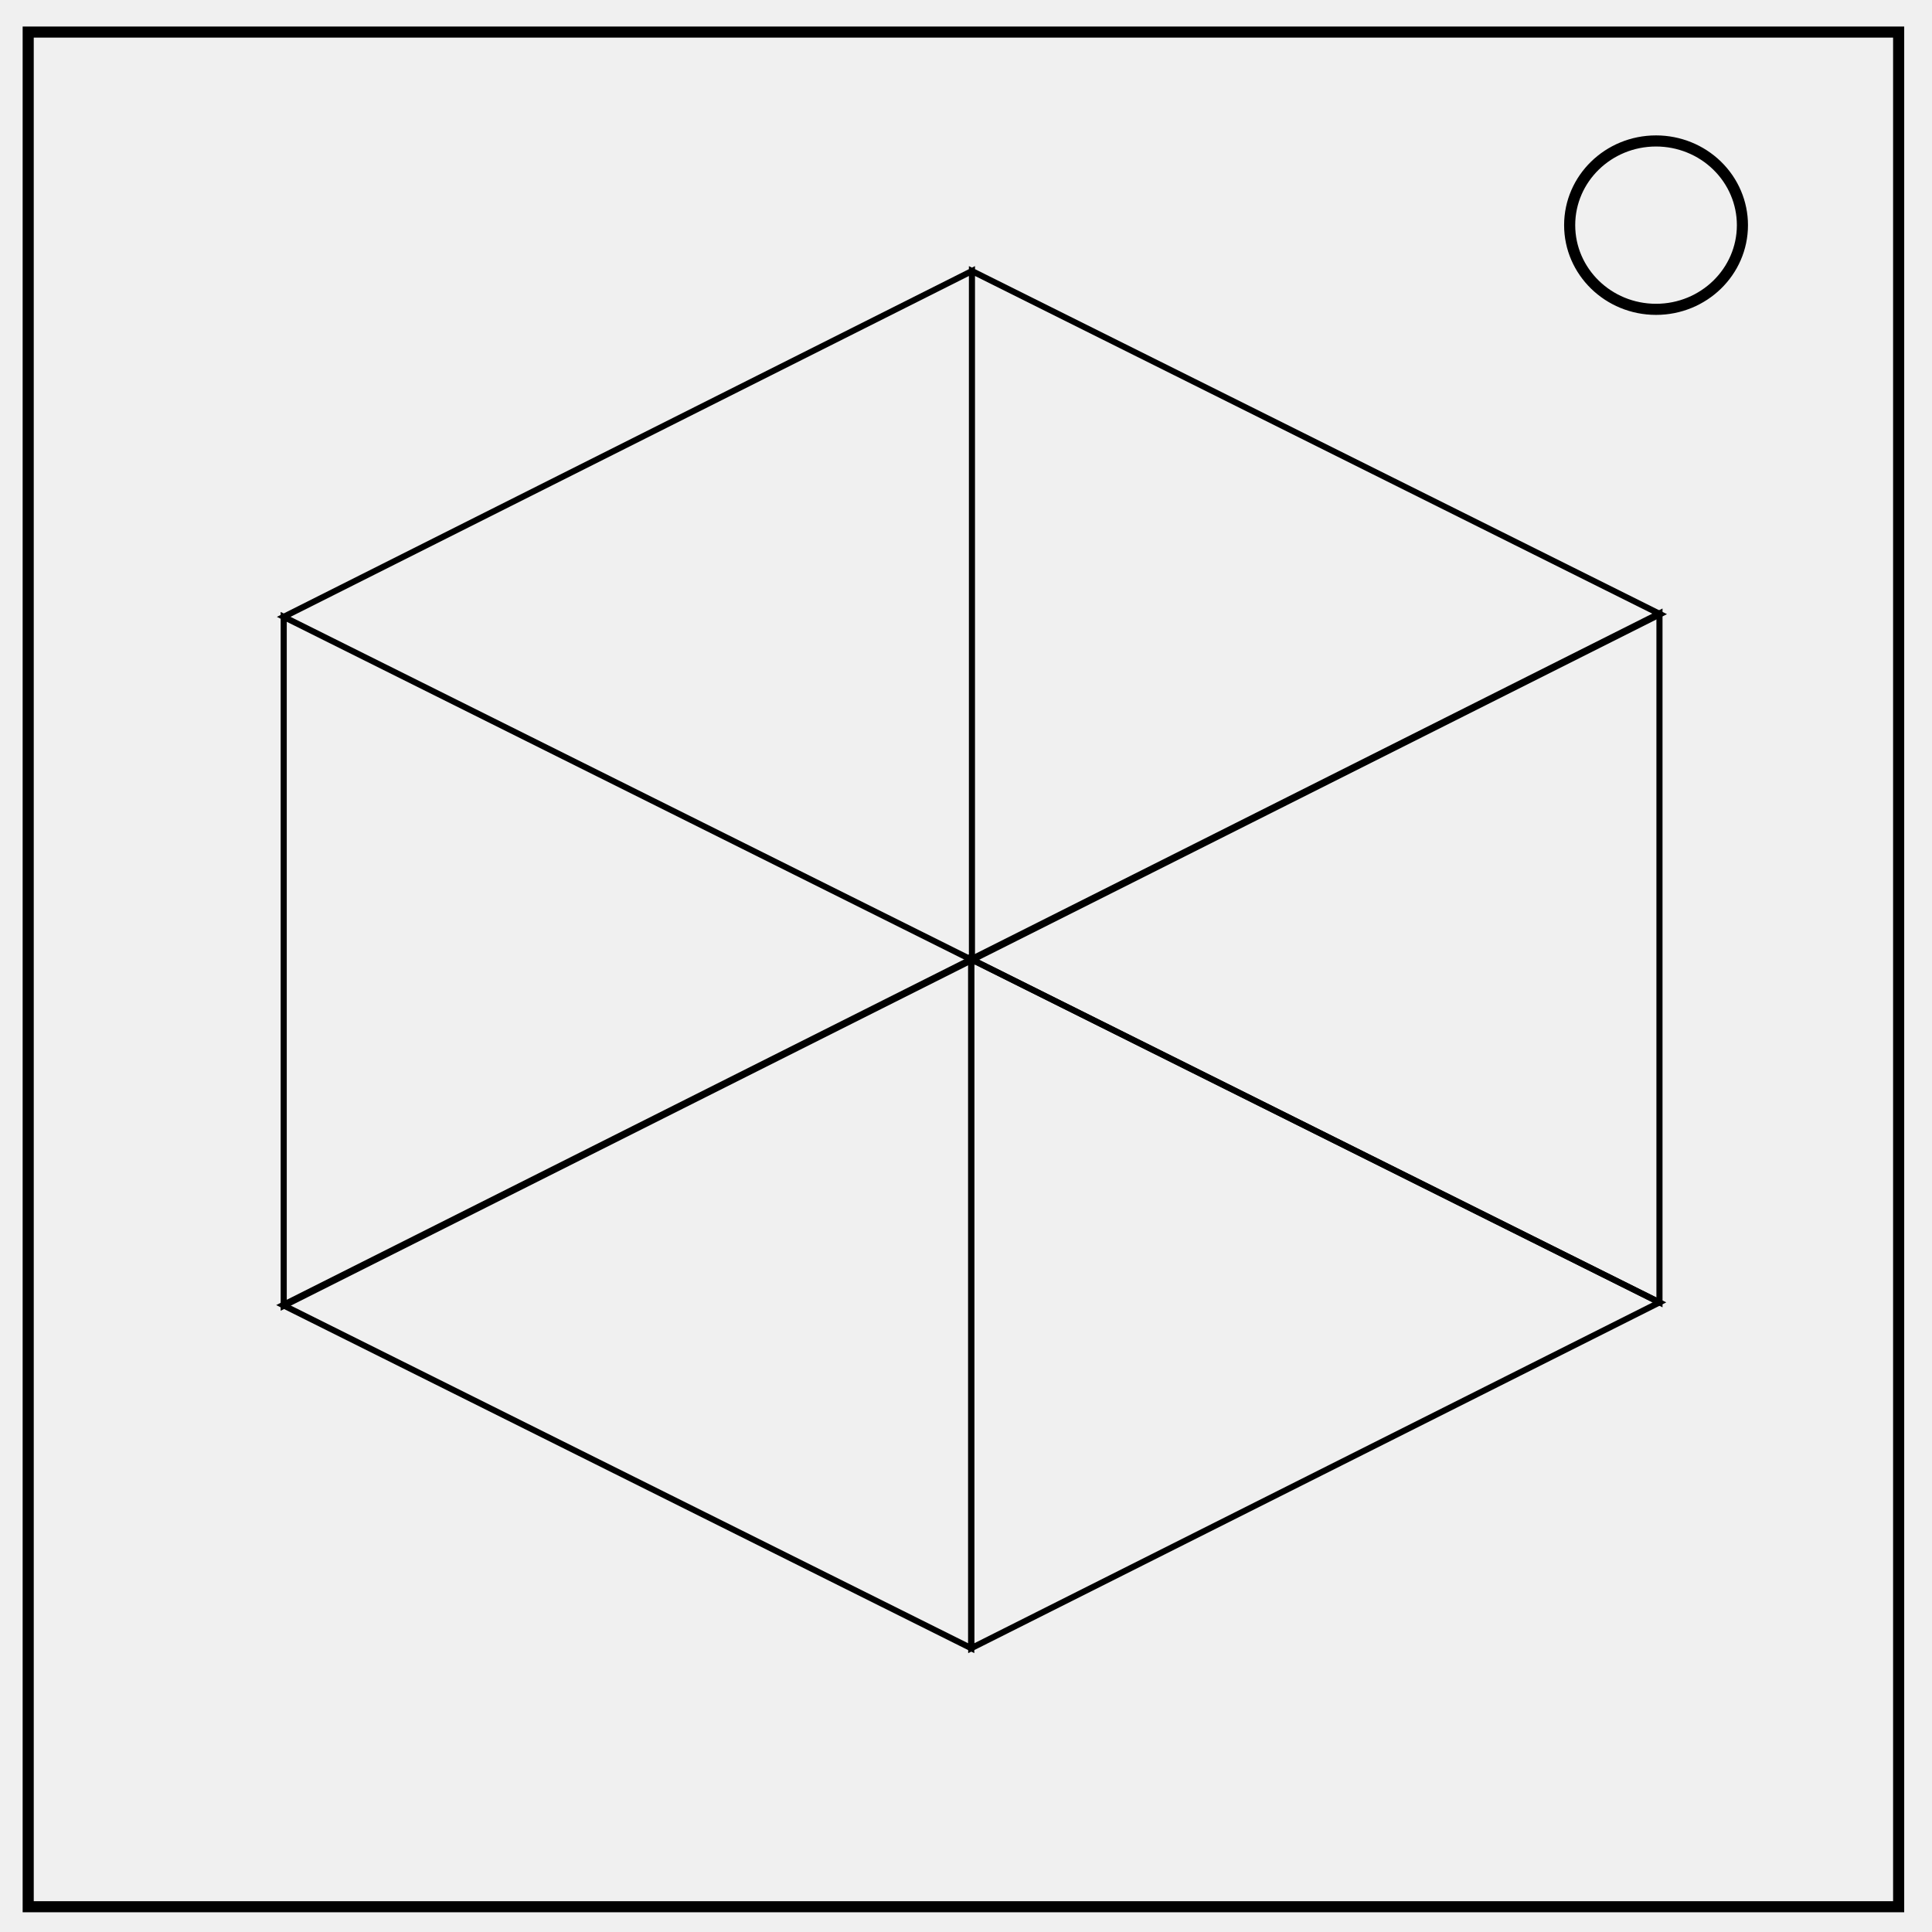
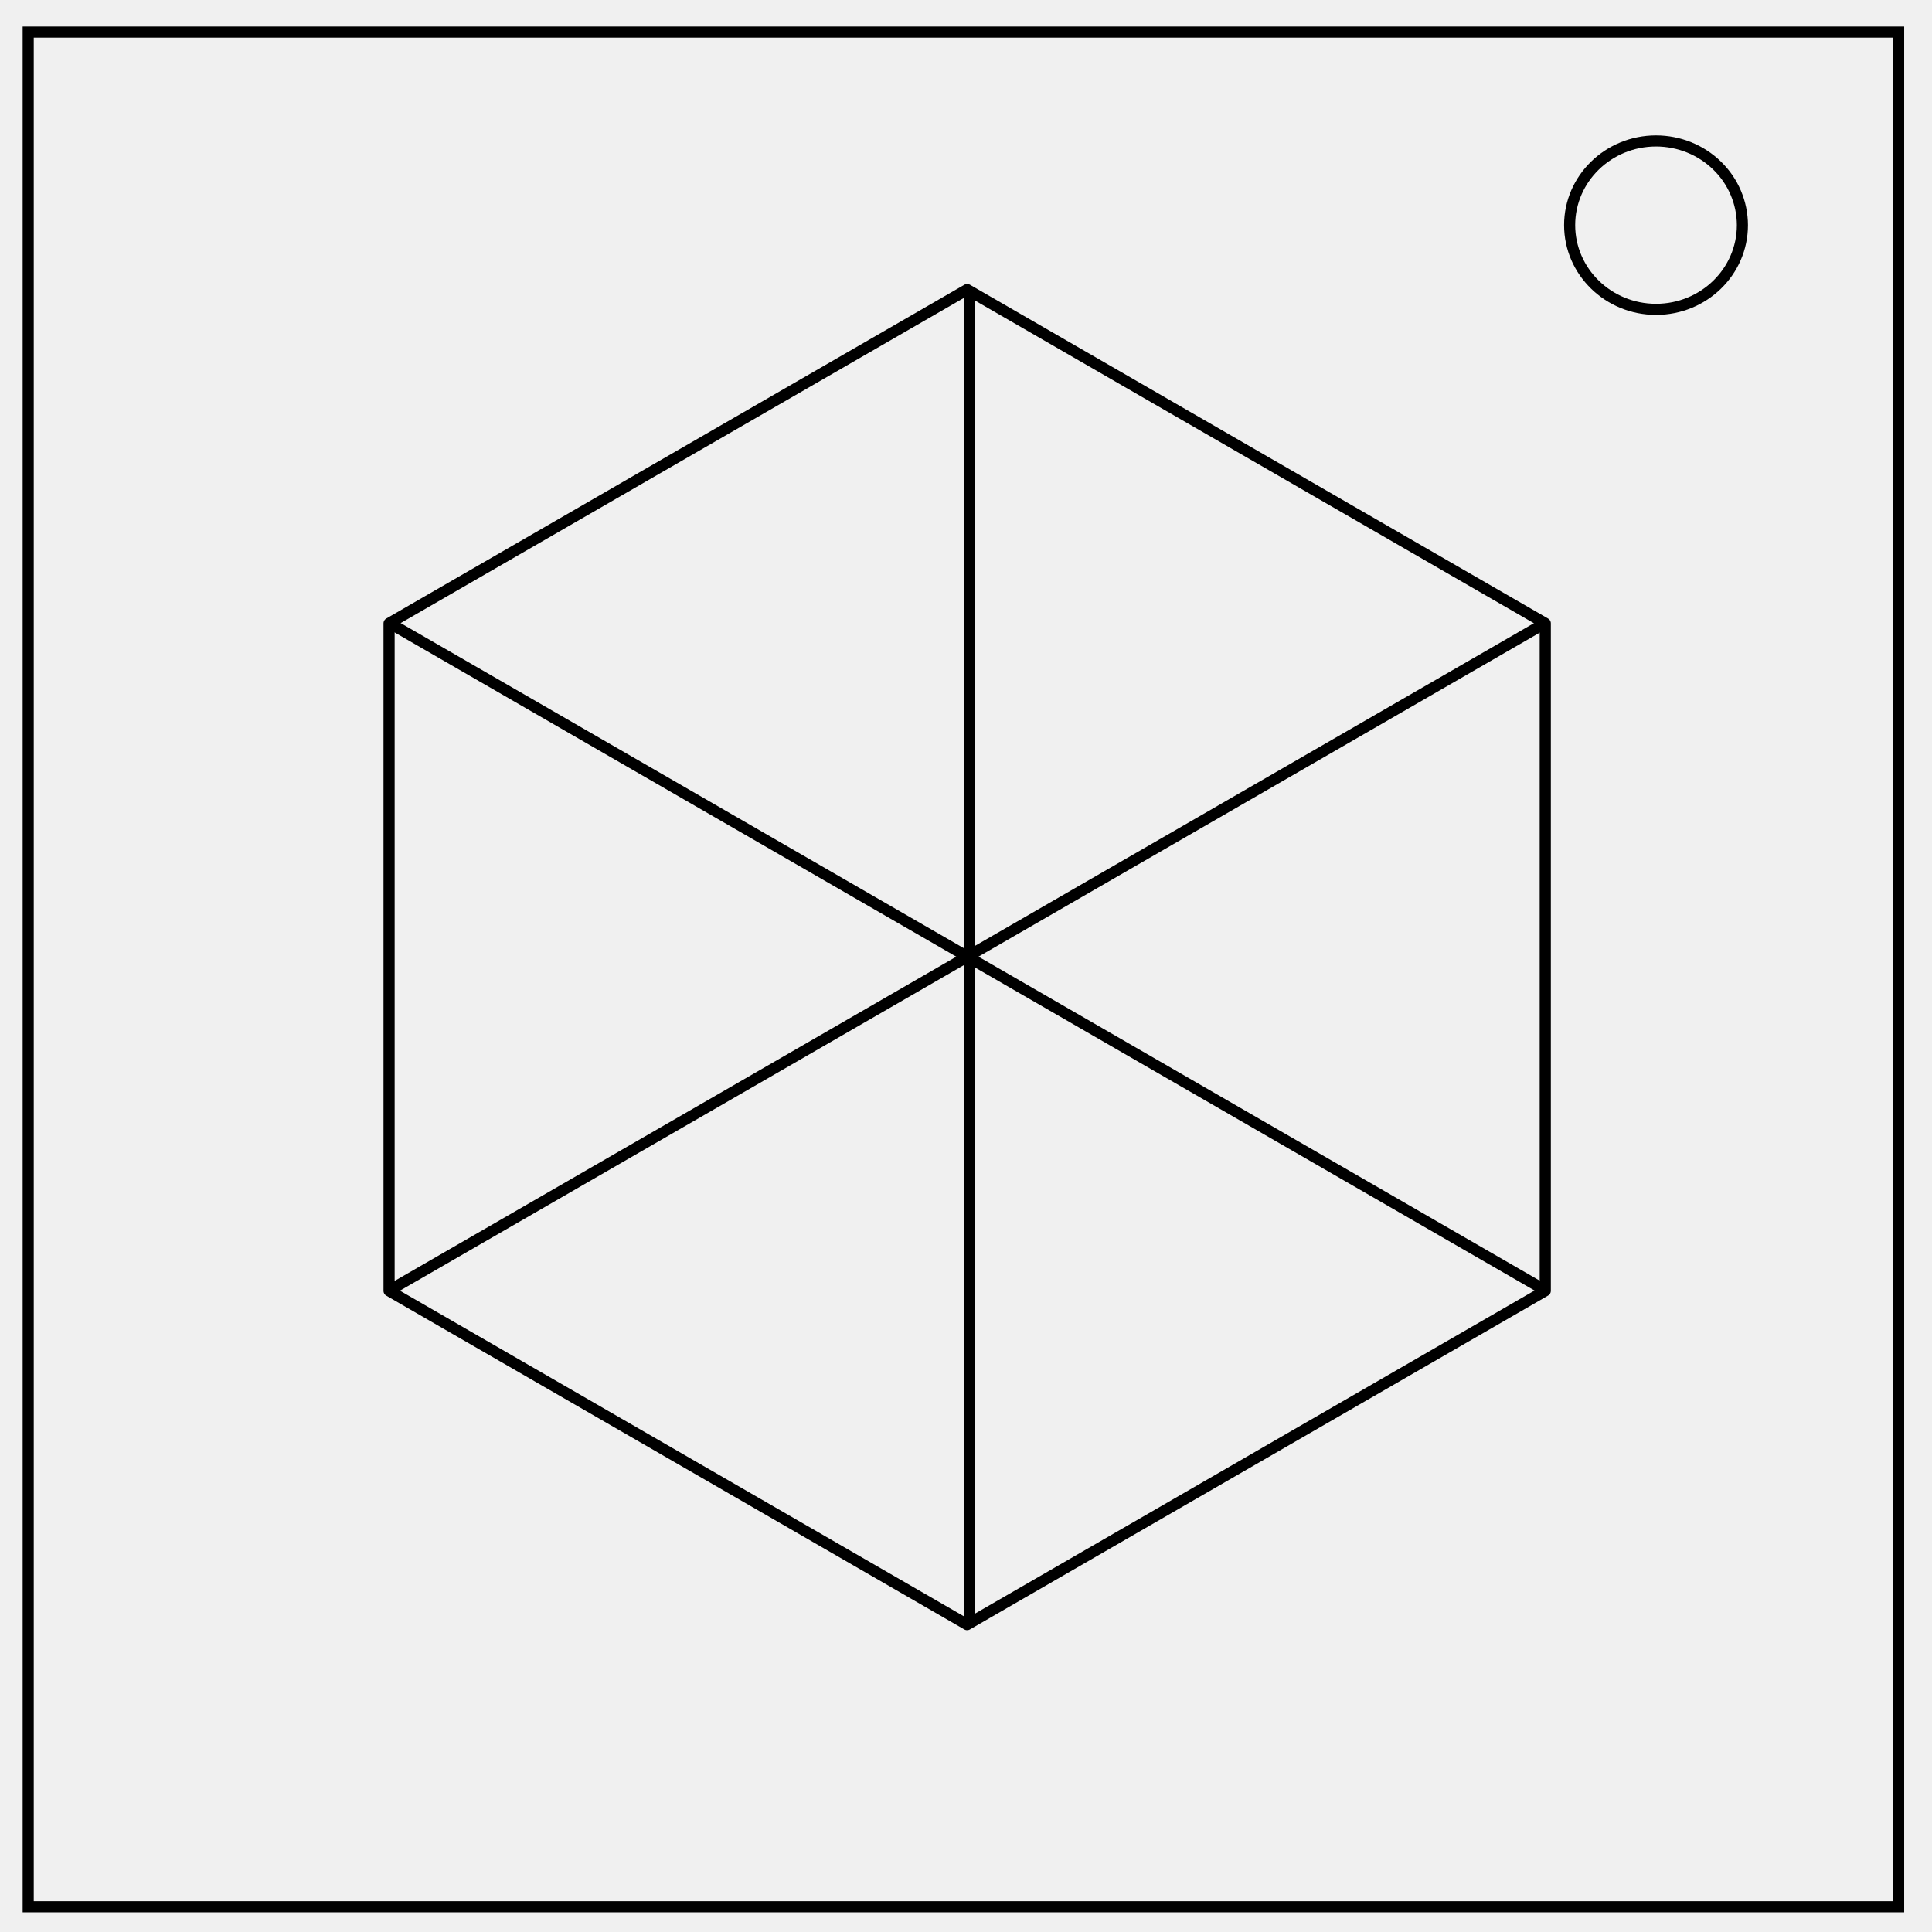
- <svg xmlns="http://www.w3.org/2000/svg" viewBox="0 0 348 348" fill="none">
-   <path d="M5.079 5.776h336.913v337.67H5.08z" stroke-width="2" stroke="#000" />
-   <path d="M282.734 40.554c0-8.376 6.966-15.165 15.56-15.165 4.126 0 8.084 1.597 11.001 4.441 2.918 2.844 4.558 6.702 4.558 10.724 0 8.376-6.966 15.165-15.56 15.165-8.593 0-15.559-6.79-15.559-15.165z" stroke-width="2" stroke="#000" />
-   <path d="M174.943 172.787l-123.968 62.29 123.968 61.805zM298.91 110.496l-123.967 62.29 123.967 61.806z" fill="#fff" fill-opacity="0" stroke="#000" stroke-width="1.1" />
-   <path d="M175.071 48.82L51.104 111.11l123.967 61.805zM175.071 172.915l123.967-62.29-123.967-61.806zM51.104 235.205l123.967-62.29L51.104 111.11z" fill="#fff" fill-opacity="0" stroke="#000" stroke-width="1.1" />
-   <path d="M174.943 296.882l123.967-62.29-123.967-61.805z" fill="#fff" fill-opacity="0" stroke="#000" stroke-width="1.1" />
+ <svg xmlns="http://www.w3.org/2000/svg" fill="none" viewBox="0 0 348 348">
+   <path stroke="#000" stroke-width="2" d="M5.08 5.78h336.91v337.67H5.08z" />
+   <path stroke="#000" stroke-width="2" d="M282.73 40.55c0-8.37 6.97-15.16 15.56-15.16 4.13 0 8.09 1.6 11 4.44a14.97 14.97 0 0 1 4.56 10.72c0 8.38-6.96 15.17-15.56 15.17-8.59 0-15.56-6.8-15.56-15.17z" />
+   <path stroke="#000" stroke-linecap="round" stroke-linejoin="round" stroke-width="2.01" d="m174.21 52.16 104.13 60.12V232.5L174.2 292.63 70.08 232.51V112.28z" />
+   <path fill="#fffaff" stroke="#000" stroke-linecap="round" stroke-linejoin="round" stroke-width="2" d="M174.63 52.9v238.85M71.36 231.72l205.62-118.71m-205.62-.09L277.4 231.87" />
</svg>
